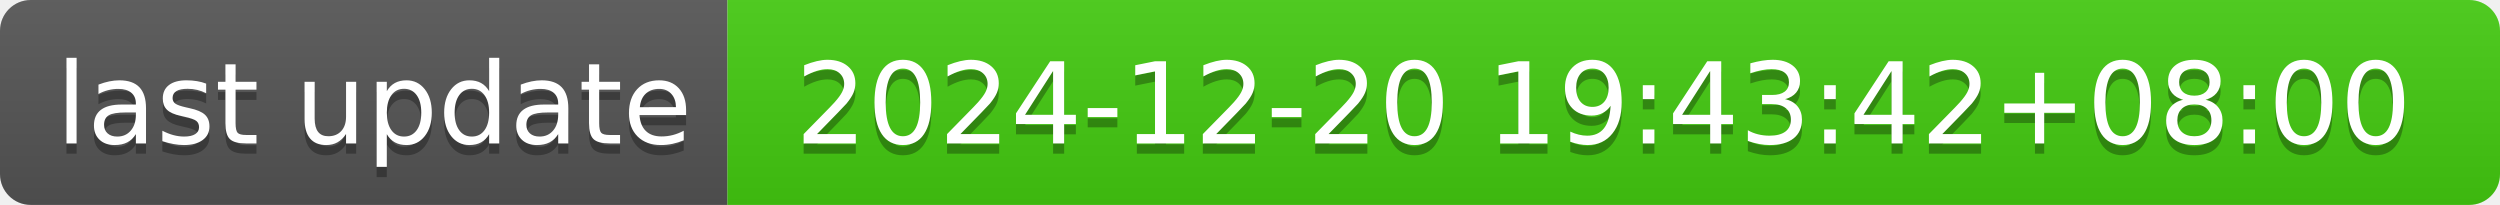
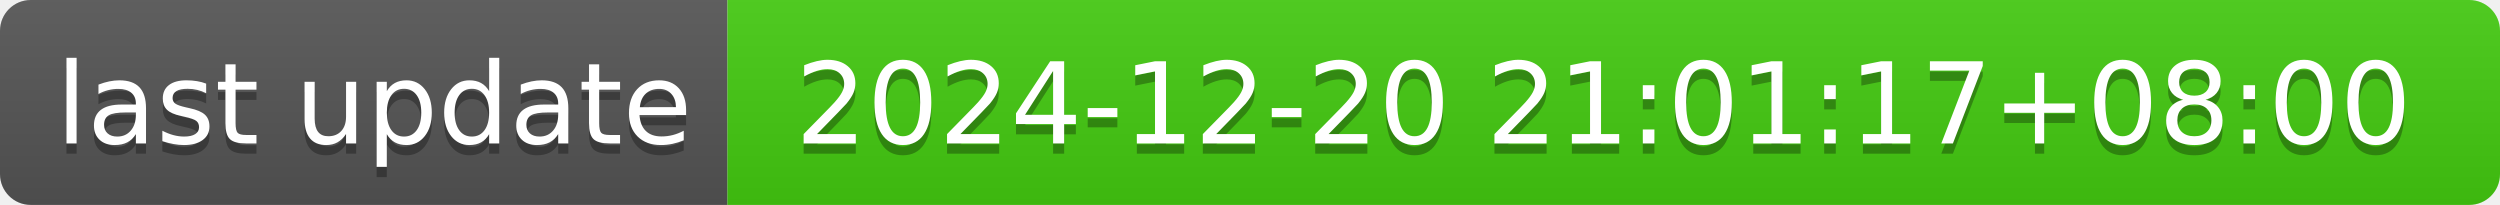
- <svg xmlns="http://www.w3.org/2000/svg" width="244" height="20" role="img" aria-label="last update: 2024-12-20 19:43:42+08:00">
+ <svg xmlns="http://www.w3.org/2000/svg" width="244" height="20" role="img" aria-label="last update: 2024-12-20 21:01:17+08:00">
  <linearGradient id="s" x2="0" y2="100%">
    <stop offset="0" stop-color="#bbb" stop-opacity=".1" />
    <stop offset="1" stop-opacity=".1" />
  </linearGradient>
  <clipPath id="r">
    <rect width="244" height="20" rx="3" fill="#fff" />
  </clipPath>
  <g clip-path="url(#r)">
    <rect width="71" height="20" fill="#555" />
    <rect x="71" width="173" height="20" fill="#4c1" />
    <rect width="244" height="20" fill="url(#s)" />
  </g>
  <g fill="#fff" text-anchor="middle" font-family="Verdana,Geneva,DejaVu Sans,sans-serif" text-rendering="geometricPrecision" font-size="110">
    <text aria-hidden="true" x="365" y="150" fill="#010101" fill-opacity=".3" transform="scale(.1)" textLength="610">last update</text>
    <text x="365" y="140" transform="scale(.1)" fill="#fff" textLength="610">last update</text>
-     <text aria-hidden="true" x="1565" y="150" fill="#010101" fill-opacity=".3" transform="scale(.1)" textLength="1630">2024-12-20 19:43:42+08:00</text>
-     <text x="1565" y="140" transform="scale(.1)" fill="#fff" textLength="1630">2024-12-20 19:43:42+08:00</text>
+     <text aria-hidden="true" x="1565" y="150" fill="#010101" fill-opacity=".3" transform="scale(.1)" textLength="1630">2024-12-20 21:01:17+08:00</text>
+     <text x="1565" y="140" transform="scale(.1)" fill="#fff" textLength="1630">2024-12-20 21:01:17+08:00</text>
  </g>
</svg>
